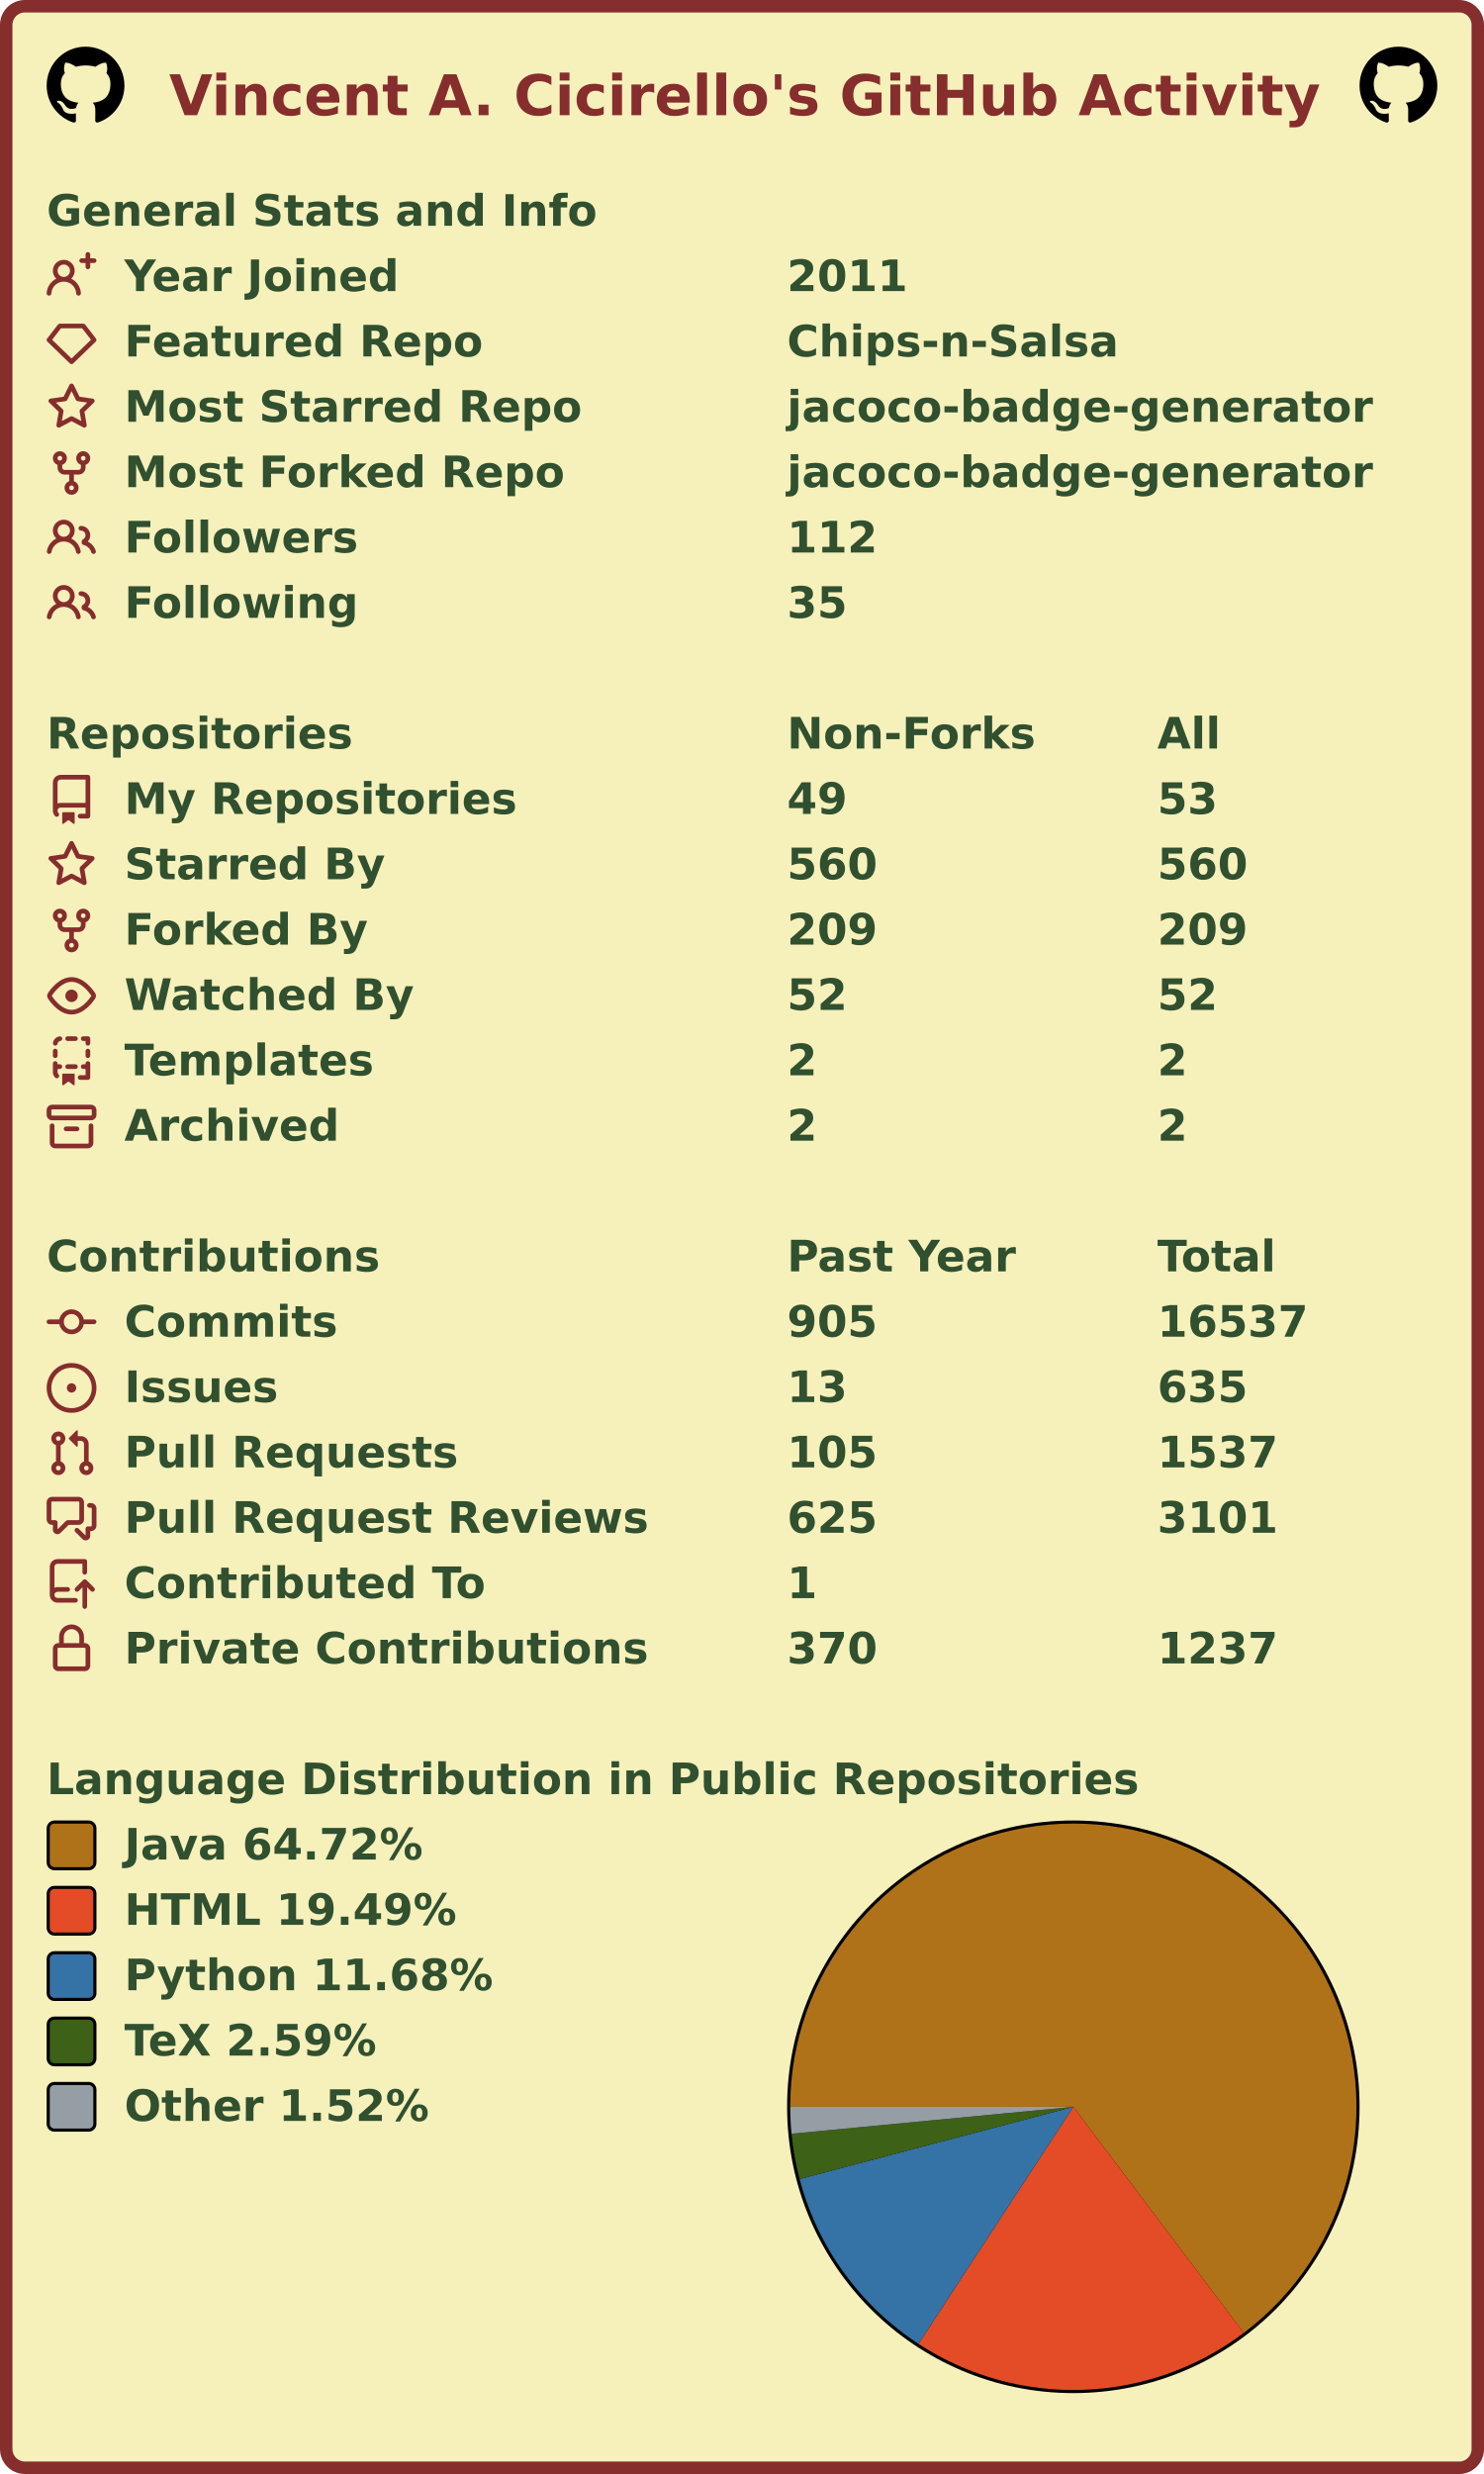
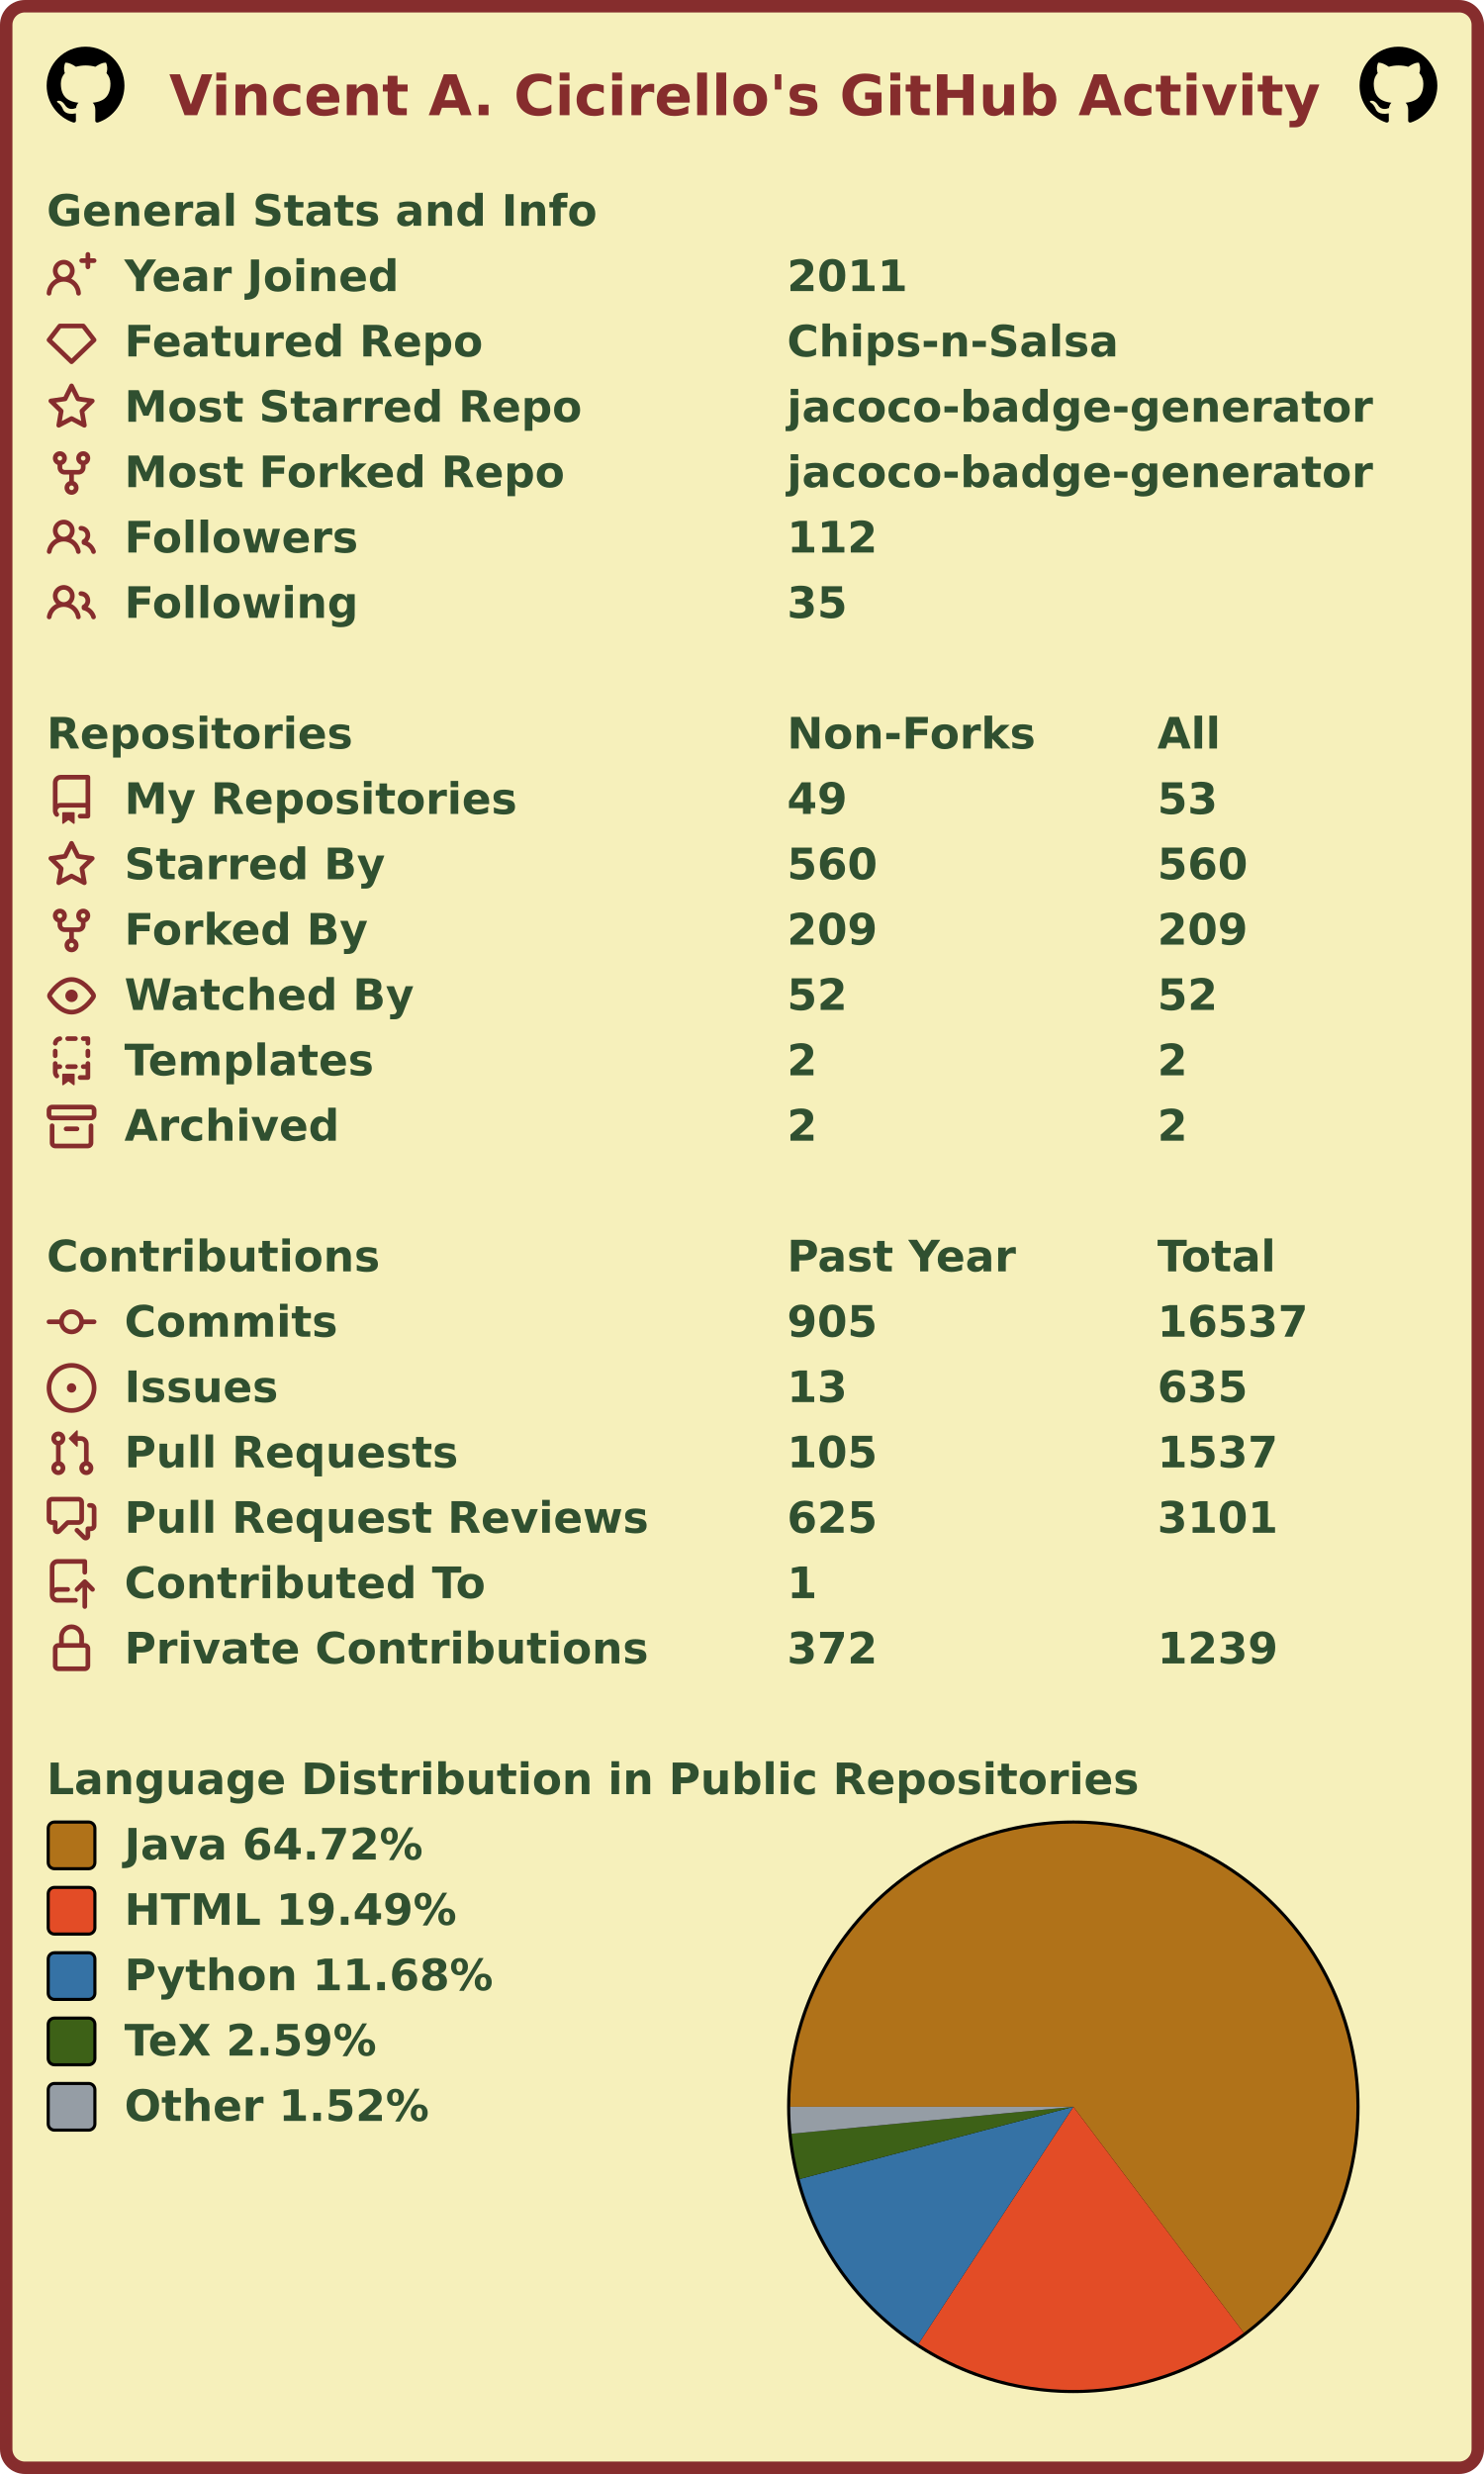
<svg xmlns="http://www.w3.org/2000/svg" width="477" height="795" viewBox="0 0 477 795" lang="en" xml:lang="en">
  <rect x="2" y="2" stroke-width="4" rx="6" width="473" height="791" stroke="#862d2d" fill="#f6f0bb" />
  <g font-weight="600" font-size="110pt" font-family="Verdana,Geneva,DejaVu Sans,sans-serif" text-rendering="geometricPrecision">
    <text x="442" y="301" lengthAdjust="spacingAndGlyphs" textLength="2985" transform="scale(0.123)" fill="#862d2d">Vincent A. Cicirello's GitHub Activity</text>
    <svg x="15" y="15" width="25" height="25" viewBox="0 0 16 16">
      <path fill="#000000" fill-rule="evenodd" d="M8 0C3.58 0 0 3.58 0 8c0 3.54 2.29 6.53 5.47 7.59.4.07.55-.17.55-.38 0-.19-.01-.82-.01-1.49-2.01.37-2.53-.49-2.69-.94-.09-.23-.48-.94-.82-1.13-.28-.15-.68-.52-.01-.53.63-.01 1.08.58 1.23.82.72 1.21 1.87.87 2.33.66.07-.52.28-.87.51-1.07-1.78-.2-3.64-.89-3.64-3.95 0-.87.31-1.59.82-2.15-.08-.2-.36-1.02.08-2.12 0 0 .67-.21 2.2.82.64-.18 1.32-.27 2-.27.68 0 1.36.09 2 .27 1.53-1.04 2.2-.82 2.2-.82.44 1.1.16 1.92.08 2.12.51.56.82 1.27.82 2.15 0 3.07-1.87 3.75-3.65 3.95.29.25.54.73.54 1.48 0 1.07-.01 1.93-.01 2.2 0 .21.15.46.55.38A8.013 8.013 0 0016 8c0-4.42-3.58-8-8-8z" />
    </svg>
    <svg x="437" y="15" width="25" height="25" viewBox="0 0 16 16">
      <path fill="#000000" fill-rule="evenodd" d="M8 0C3.58 0 0 3.58 0 8c0 3.54 2.29 6.53 5.47 7.59.4.07.55-.17.55-.38 0-.19-.01-.82-.01-1.49-2.01.37-2.53-.49-2.69-.94-.09-.23-.48-.94-.82-1.13-.28-.15-.68-.52-.01-.53.63-.01 1.08.58 1.23.82.72 1.21 1.87.87 2.33.66.07-.52.28-.87.51-1.07-1.78-.2-3.64-.89-3.64-3.95 0-.87.31-1.59.82-2.15-.08-.2-.36-1.02.08-2.12 0 0 .67-.21 2.2.82.64-.18 1.32-.27 2-.27.68 0 1.36.09 2 .27 1.53-1.04 2.2-.82 2.2-.82.44 1.1.16 1.92.08 2.12.51.56.82 1.27.82 2.15 0 3.07-1.87 3.75-3.65 3.95.29.25.54.73.54 1.48 0 1.07-.01 1.93-.01 2.2 0 .21.15.46.55.38A8.013 8.013 0 0016 8c0-4.42-3.58-8-8-8z" />
    </svg>
    <g transform="translate(0, 60)" fill="#305030">
      <g transform="translate(15, 0)">
        <g transform="scale(0.095)">
          <text x="0" y="132" textLength="1851" lengthAdjust="spacingAndGlyphs">General Stats and Info</text>
        </g>
      </g>
      <g transform="translate(15, 21)">
        <path fill="#862d2d" fill-rule="evenodd" d="M13.25 0a.75.75 0 01.75.75V2h1.25a.75.75 0 010 1.5H14v1.25a.75.75 0 01-1.5 0V3.5h-1.25a.75.75 0 010-1.5h1.25V.75a.75.75 0 01.75-.75zM5.5 4a2 2 0 100 4 2 2 0 000-4zm2.4 4.548a3.5 3.5 0 10-4.799 0 5.527 5.527 0 00-3.1 4.66.75.75 0 101.498.085A4.01 4.01 0 015.5 9.5a4.01 4.01 0 014.001 3.793.75.75 0 101.498-.086 5.527 5.527 0 00-3.1-4.659z" />
        <g transform="scale(0.095)">
          <text lengthAdjust="spacingAndGlyphs" textLength="932" x="263" y="132">Year Joined</text>
          <text lengthAdjust="spacingAndGlyphs" textLength="420" x="2505" y="132">2011</text>
        </g>
      </g>
      <g transform="translate(15, 42)">
        <path fill="#862d2d" fill-rule="evenodd" d="M3.637 2.291A.75.75 0 014.23 2h7.54a.75.75 0 01.593.291l3.48 4.5a.75.75 0 01-.072.999l-7.25 7a.75.75 0 01-1.042 0l-7.25-7a.75.75 0 01-.072-.999l3.48-4.5zM4.598 3.5L1.754 7.177 8 13.207l6.246-6.03L11.402 3.5H4.598z" />
        <g transform="scale(0.095)">
          <text lengthAdjust="spacingAndGlyphs" textLength="1215" x="263" y="132">Featured Repo</text>
          <text lengthAdjust="spacingAndGlyphs" textLength="1120" x="2505" y="132">Chips-n-Salsa</text>
        </g>
      </g>
      <g transform="translate(15, 63)">
        <path fill="#862d2d" fill-rule="evenodd" d="M8 .25a.75.75 0 01.673.418l1.882 3.815 4.21.612a.75.75 0 01.416 1.279l-3.046 2.97.719 4.192a.75.75 0 01-1.088.791L8 12.347l-3.766 1.98a.75.75 0 01-1.088-.79l.72-4.194L.818 6.374a.75.75 0 01.416-1.28l4.21-.611L7.327.668A.75.75 0 018 .25zm0 2.445L6.615 5.5a.75.75 0 01-.564.41l-3.097.45 2.24 2.184a.75.75 0 01.216.664l-.528 3.084 2.769-1.456a.75.75 0 01.698 0l2.77 1.456-.53-3.084a.75.75 0 01.216-.664l2.24-2.183-3.096-.45a.75.75 0 01-.564-.41L8 2.694v.001z" />
        <g transform="scale(0.095)">
          <text lengthAdjust="spacingAndGlyphs" textLength="1532" x="263" y="132">Most Starred Repo</text>
          <text lengthAdjust="spacingAndGlyphs" textLength="1986" x="2505" y="132">jacoco-badge-generator</text>
        </g>
      </g>
      <g transform="translate(15, 84)">
        <path fill="#862d2d" fill-rule="evenodd" d="M5 3.25a.75.75 0 11-1.5 0 .75.75 0 011.5 0zm0 2.122a2.25 2.25 0 10-1.5 0v.878A2.25 2.25 0 005.75 8.5h1.5v2.128a2.251 2.251 0 101.5 0V8.5h1.5a2.25 2.25 0 002.25-2.25v-.878a2.25 2.25 0 10-1.5 0v.878a.75.75 0 01-.75.75h-4.5A.75.75 0 015 6.25v-.878zm3.75 7.378a.75.75 0 11-1.5 0 .75.75 0 011.5 0zm3-8.75a.75.75 0 100-1.5.75.75 0 000 1.5z" />
        <g transform="scale(0.095)">
          <text lengthAdjust="spacingAndGlyphs" textLength="1485" x="263" y="132">Most Forked Repo</text>
          <text lengthAdjust="spacingAndGlyphs" textLength="1986" x="2505" y="132">jacoco-badge-generator</text>
        </g>
      </g>
      <g transform="translate(15, 105)">
        <path fill="#862d2d" fill-rule="evenodd" d="M5.5 3.5a2 2 0 100 4 2 2 0 000-4zM2 5.5a3.5 3.5 0 115.898 2.549 5.507 5.507 0 013.034 4.084.75.75 0 11-1.482.235 4.001 4.001 0 00-7.9 0 .75.75 0 01-1.482-.236A5.507 5.507 0 013.102 8.05 3.49 3.49 0 012 5.5zM11 4a.75.75 0 100 1.5 1.5 1.5 0 01.666 2.844.75.75 0 00-.416.672v.352a.75.75 0 00.574.73c1.2.289 2.162 1.2 2.522 2.372a.75.75 0 101.434-.44 5.01 5.01 0 00-2.56-3.012A3 3 0 0011 4z" />
        <g transform="scale(0.095)">
          <text lengthAdjust="spacingAndGlyphs" textLength="778" x="263" y="132">Followers</text>
          <text lengthAdjust="spacingAndGlyphs" textLength="315" x="2505" y="132">112</text>
        </g>
      </g>
      <g transform="translate(15, 126)">
        <path fill="#862d2d" fill-rule="evenodd" d="M5.5 3.5a2 2 0 100 4 2 2 0 000-4zM2 5.5a3.5 3.5 0 115.898 2.549 5.507 5.507 0 013.034 4.084.75.75 0 11-1.482.235 4.001 4.001 0 00-7.9 0 .75.75 0 01-1.482-.236A5.507 5.507 0 013.102 8.05 3.49 3.49 0 012 5.5zM11 4a.75.75 0 100 1.5 1.5 1.5 0 01.666 2.844.75.75 0 00-.416.672v.352a.75.75 0 00.574.73c1.2.289 2.162 1.2 2.522 2.372a.75.75 0 101.434-.44 5.01 5.01 0 00-2.56-3.012A3 3 0 0011 4z" />
        <g transform="scale(0.095)">
          <text lengthAdjust="spacingAndGlyphs" textLength="780" x="263" y="132">Following</text>
          <text lengthAdjust="spacingAndGlyphs" textLength="210" x="2505" y="132">35</text>
        </g>
      </g>
    </g>
    <g transform="translate(0, 228)" fill="#305030">
      <g transform="translate(15, 0)">
        <g transform="scale(0.095)">
          <text x="0" y="132" textLength="1020" lengthAdjust="spacingAndGlyphs">Repositories</text>
          <text x="2505" y="132" textLength="832" lengthAdjust="spacingAndGlyphs">Non-Forks</text>
          <text x="3758" y="132" textLength="206" lengthAdjust="spacingAndGlyphs">All</text>
        </g>
      </g>
      <g transform="translate(15, 21)">
        <path fill="#862d2d" fill-rule="evenodd" d="M2 2.5A2.5 2.5 0 014.5 0h8.75a.75.75 0 01.75.75v12.5a.75.75 0 01-.75.75h-2.5a.75.75 0 110-1.5h1.75v-2h-8a1 1 0 00-.714 1.7.75.75 0 01-1.072 1.05A2.495 2.495 0 012 11.5v-9zm10.5-1V9h-8c-.356 0-.694.074-1 .208V2.5a1 1 0 011-1h8zM5 12.25v3.25a.25.25 0 00.4.2l1.45-1.087a.25.25 0 01.3 0L8.6 15.7a.25.25 0 00.4-.2v-3.25a.25.25 0 00-.25-.25h-3.5a.25.25 0 00-.25.25z" />
        <g transform="scale(0.095)">
          <text lengthAdjust="spacingAndGlyphs" textLength="1312" x="263" y="132">My Repositories</text>
          <text lengthAdjust="spacingAndGlyphs" textLength="210" x="2505" y="132">49</text>
          <text lengthAdjust="spacingAndGlyphs" textLength="210" x="3758" y="132">53</text>
        </g>
      </g>
      <g transform="translate(15, 42)">
        <path fill="#862d2d" fill-rule="evenodd" d="M8 .25a.75.75 0 01.673.418l1.882 3.815 4.21.612a.75.75 0 01.416 1.279l-3.046 2.97.719 4.192a.75.75 0 01-1.088.791L8 12.347l-3.766 1.98a.75.75 0 01-1.088-.79l.72-4.194L.818 6.374a.75.75 0 01.416-1.28l4.21-.611L7.327.668A.75.75 0 018 .25zm0 2.445L6.615 5.5a.75.75 0 01-.564.41l-3.097.45 2.24 2.184a.75.75 0 01.216.664l-.528 3.084 2.769-1.456a.75.75 0 01.698 0l2.77 1.456-.53-3.084a.75.75 0 01.216-.664l2.24-2.183-3.096-.45a.75.75 0 01-.564-.41L8 2.694v.001z" />
        <g transform="scale(0.095)">
          <text lengthAdjust="spacingAndGlyphs" textLength="874" x="263" y="132">Starred By</text>
          <text lengthAdjust="spacingAndGlyphs" textLength="315" x="2505" y="132">560</text>
          <text lengthAdjust="spacingAndGlyphs" textLength="315" x="3758" y="132">560</text>
        </g>
      </g>
      <g transform="translate(15, 63)">
        <path fill="#862d2d" fill-rule="evenodd" d="M5 3.25a.75.75 0 11-1.5 0 .75.75 0 011.5 0zm0 2.122a2.25 2.25 0 10-1.5 0v.878A2.25 2.25 0 005.75 8.5h1.5v2.128a2.251 2.251 0 101.5 0V8.5h1.5a2.25 2.25 0 002.25-2.25v-.878a2.25 2.25 0 10-1.5 0v.878a.75.75 0 01-.75.75h-4.5A.75.75 0 015 6.25v-.878zm3.75 7.378a.75.75 0 11-1.5 0 .75.75 0 011.5 0zm3-8.75a.75.75 0 100-1.5.75.75 0 000 1.5z" />
        <g transform="scale(0.095)">
          <text lengthAdjust="spacingAndGlyphs" textLength="828" x="263" y="132">Forked By</text>
          <text lengthAdjust="spacingAndGlyphs" textLength="315" x="2505" y="132">209</text>
          <text lengthAdjust="spacingAndGlyphs" textLength="315" x="3758" y="132">209</text>
        </g>
      </g>
      <g transform="translate(15, 84)">
        <path fill="#862d2d" fill-rule="evenodd" d="M1.679 7.932c.412-.621 1.242-1.75 2.366-2.717C5.175 4.242 6.527 3.5 8 3.5c1.473 0 2.824.742 3.955 1.715 1.124.967 1.954 2.096 2.366 2.717a.119.119 0 010 .136c-.412.621-1.242 1.75-2.366 2.717C10.825 11.758 9.473 12.5 8 12.5c-1.473 0-2.824-.742-3.955-1.715C2.92 9.818 2.09 8.69 1.679 8.068a.119.119 0 010-.136zM8 2c-1.981 0-3.67.992-4.933 2.078C1.797 5.169.88 6.423.43 7.1a1.619 1.619 0 000 1.798c.45.678 1.367 1.932 2.637 3.024C4.329 13.008 6.019 14 8 14c1.981 0 3.67-.992 4.933-2.078 1.27-1.091 2.187-2.345 2.637-3.023a1.619 1.619 0 000-1.798c-.45-.678-1.367-1.932-2.637-3.023C11.671 2.992 9.981 2 8 2zm0 8a2 2 0 100-4 2 2 0 000 4z" />
        <g transform="scale(0.095)">
          <text lengthAdjust="spacingAndGlyphs" textLength="993" x="263" y="132">Watched By</text>
          <text lengthAdjust="spacingAndGlyphs" textLength="210" x="2505" y="132">52</text>
          <text lengthAdjust="spacingAndGlyphs" textLength="210" x="3758" y="132">52</text>
        </g>
      </g>
      <g transform="translate(15, 105)">
        <path fill="#862d2d" fill-rule="evenodd" d="M6 .75A.75.75 0 016.75 0h2.5a.75.75 0 010 1.5h-2.5A.75.75 0 016 .75zm5 0a.75.75 0 01.75-.75h1.5a.75.75 0 01.75.75v1.5a.75.75 0 01-1.5 0V1.5h-.75A.75.75 0 0111 .75zM4.992.662a.75.75 0 01-.636.848c-.436.063-.783.41-.846.846a.75.75 0 01-1.485-.212A2.501 2.501 0 014.144.025a.75.75 0 01.848.637zM2.75 4a.75.75 0 01.75.75v1.5a.75.75 0 01-1.5 0v-1.5A.75.75 0 012.75 4zm10.5 0a.75.75 0 01.75.75v1.5a.75.75 0 01-1.5 0v-1.5a.75.75 0 01.75-.75zM2.75 8a.75.75 0 01.75.75v.268A1.72 1.72 0 013.75 9h.5a.75.75 0 010 1.5h-.5a.25.25 0 00-.25.25v.75c0 .28.114.532.3.714a.75.75 0 01-1.05 1.072A2.495 2.495 0 012 11.5V8.75A.75.75 0 012.75 8zm10.5 0a.75.75 0 01.75.75v4.5a.75.75 0 01-.75.75h-2.5a.75.75 0 010-1.5h1.75v-2h-.75a.75.75 0 010-1.5h.75v-.25a.75.75 0 01.75-.75zM6 9.75A.75.75 0 016.75 9h2.5a.75.75 0 010 1.5h-2.5A.75.75 0 016 9.75zm-1 2.5v3.25a.25.25 0 00.4.2l1.45-1.087a.25.25 0 01.3 0L8.6 15.7a.25.25 0 00.4-.2v-3.25a.25.25 0 00-.25-.25h-3.5a.25.25 0 00-.25.25z" />
        <g transform="scale(0.095)">
          <text lengthAdjust="spacingAndGlyphs" textLength="868" x="263" y="132">Templates</text>
          <text lengthAdjust="spacingAndGlyphs" textLength="105" x="2505" y="132">2</text>
          <text lengthAdjust="spacingAndGlyphs" textLength="105" x="3758" y="132">2</text>
        </g>
      </g>
      <g transform="translate(15, 126)">
        <path fill="#862d2d" fill-rule="evenodd" d="M1.75 2.5a.25.25 0 00-.25.25v1.5c0 .138.112.25.25.25h12.5a.25.25 0 00.25-.25v-1.5a.25.25 0 00-.25-.25H1.75zM0 2.75C0 1.784.784 1 1.75 1h12.5c.966 0 1.75.784 1.75 1.75v1.5A1.75 1.75 0 0114.25 6H1.75A1.75 1.75 0 010 4.25v-1.5zM1.75 7a.75.75 0 01.75.75v5.5c0 .138.112.25.25.25h10.5a.25.25 0 00.25-.25v-5.5a.75.75 0 111.5 0v5.5A1.75 1.75 0 0113.25 15H2.75A1.75 1.75 0 011 13.25v-5.5A.75.75 0 011.75 7zm4.5 1a.75.75 0 000 1.5h3.5a.75.75 0 100-1.5h-3.5z" />
        <g transform="scale(0.095)">
          <text lengthAdjust="spacingAndGlyphs" textLength="726" x="263" y="132">Archived</text>
          <text lengthAdjust="spacingAndGlyphs" textLength="105" x="2505" y="132">2</text>
          <text lengthAdjust="spacingAndGlyphs" textLength="105" x="3758" y="132">2</text>
        </g>
      </g>
    </g>
    <g transform="translate(0, 396)" fill="#305030">
      <g transform="translate(15, 0)">
        <g transform="scale(0.095)">
          <text x="0" y="132" textLength="1112" lengthAdjust="spacingAndGlyphs">Contributions</text>
          <text x="2505" y="132" textLength="774" lengthAdjust="spacingAndGlyphs">Past Year</text>
          <text x="3758" y="132" textLength="414" lengthAdjust="spacingAndGlyphs">Total</text>
        </g>
      </g>
      <g transform="translate(15, 21)">
        <path fill="#862d2d" fill-rule="evenodd" d="M10.5 7.75a2.5 2.5 0 11-5 0 2.5 2.5 0 015 0zm1.43.75a4.002 4.002 0 01-7.86 0H.75a.75.75 0 110-1.5h3.32a4.001 4.001 0 017.86 0h3.32a.75.75 0 110 1.5h-3.32z" />
        <g transform="scale(0.095)">
          <text lengthAdjust="spacingAndGlyphs" textLength="734" x="263" y="132">Commits</text>
          <text lengthAdjust="spacingAndGlyphs" textLength="315" x="2505" y="132">905</text>
          <text lengthAdjust="spacingAndGlyphs" textLength="525" x="3758" y="132">16537</text>
        </g>
      </g>
      <g transform="translate(15, 42)">
        <path fill="#862d2d" d="M8 9.5a1.5 1.5 0 100-3 1.5 1.5 0 000 3z" />
        <path fill="#862d2d" fill-rule="evenodd" d="M8 0a8 8 0 100 16A8 8 0 008 0zM1.5 8a6.5 6.5 0 1113 0 6.5 6.5 0 01-13 0z" />
        <g transform="scale(0.095)">
          <text lengthAdjust="spacingAndGlyphs" textLength="512" x="263" y="132">Issues</text>
          <text lengthAdjust="spacingAndGlyphs" textLength="210" x="2505" y="132">13</text>
          <text lengthAdjust="spacingAndGlyphs" textLength="315" x="3758" y="132">635</text>
        </g>
      </g>
      <g transform="translate(15, 63)">
        <path fill="#862d2d" fill-rule="evenodd" d="M7.177 3.073L9.573.677A.25.25 0 0110 .854v4.792a.25.25 0 01-.427.177L7.177 3.427a.25.25 0 010-.354zM3.75 2.5a.75.75 0 100 1.5.75.75 0 000-1.5zm-2.25.75a2.25 2.25 0 113 2.122v5.256a2.251 2.251 0 11-1.5 0V5.372A2.25 2.25 0 011.5 3.25zM11 2.5h-1V4h1a1 1 0 011 1v5.628a2.251 2.251 0 101.5 0V5A2.5 2.5 0 0011 2.5zm1 10.25a.75.75 0 111.5 0 .75.75 0 01-1.5 0zM3.75 12a.75.75 0 100 1.5.75.75 0 000-1.5z" />
        <g transform="scale(0.095)">
          <text lengthAdjust="spacingAndGlyphs" textLength="1113" x="263" y="132">Pull Requests</text>
          <text lengthAdjust="spacingAndGlyphs" textLength="315" x="2505" y="132">105</text>
          <text lengthAdjust="spacingAndGlyphs" textLength="420" x="3758" y="132">1537</text>
        </g>
      </g>
      <g transform="translate(15, 84)">
        <path fill="#862d2d" fill-rule="evenodd" d="M1.5 2.75a.25.25 0 01.25-.25h8.5a.25.25 0 01.25.25v5.5a.25.25 0 01-.25.25h-3.5a.75.75 0 00-.53.22L3.5 11.44V9.25a.75.75 0 00-.75-.75h-1a.25.25 0 01-.25-.25v-5.5zM1.75 1A1.75 1.75 0 000 2.75v5.5C0 9.216.784 10 1.75 10H2v1.543a1.457 1.457 0 002.487 1.03L7.061 10h3.189A1.75 1.75 0 0012 8.25v-5.5A1.75 1.75 0 0010.25 1h-8.5zM14.5 4.75a.25.25 0 00-.25-.25h-.5a.75.75 0 110-1.5h.5c.966 0 1.75.784 1.75 1.75v5.5A1.75 1.75 0 0114.25 12H14v1.543a1.457 1.457 0 01-2.487 1.03L9.22 12.28a.75.75 0 111.06-1.06l2.22 2.22v-2.19a.75.75 0 01.75-.75h1a.25.25 0 00.25-.25v-5.5z" />
        <g transform="scale(0.095)">
          <text lengthAdjust="spacingAndGlyphs" textLength="1762" x="263" y="132">Pull Request Reviews</text>
          <text lengthAdjust="spacingAndGlyphs" textLength="315" x="2505" y="132">625</text>
          <text lengthAdjust="spacingAndGlyphs" textLength="420" x="3758" y="132">3101</text>
        </g>
      </g>
      <g transform="translate(15, 105)">
        <path fill="#862d2d" fill-rule="evenodd" d="M1 2.5A2.5 2.5 0 013.5 0h8.75a.75.75 0 01.75.75v3.5a.75.75 0 01-1.5 0V1.5h-8a1 1 0 00-1 1v6.708A2.492 2.492 0 013.5 9h3.25a.75.75 0 010 1.5H3.5a1 1 0 100 2h5.75a.75.75 0 010 1.5H3.5A2.5 2.5 0 011 11.5v-9zm13.23 7.79a.75.75 0 001.06-1.06l-2.505-2.505a.75.75 0 00-1.06 0L9.22 9.229a.75.75 0 001.06 1.061l1.225-1.224v6.184a.75.75 0 001.5 0V9.066l1.224 1.224z" />
        <g transform="scale(0.095)">
          <text lengthAdjust="spacingAndGlyphs" textLength="1234" x="263" y="132">Contributed To</text>
          <text lengthAdjust="spacingAndGlyphs" textLength="105" x="2505" y="132">1</text>
        </g>
      </g>
      <g transform="translate(15, 126)">
        <path fill="#862d2d" fill-rule="evenodd" d="M4 4v2h-.25A1.75 1.75 0 002 7.75v5.5c0 .966.784 1.75 1.75 1.75h8.5A1.75 1.75 0 0014 13.25v-5.5A1.75 1.75 0 0012.25 6H12V4a4 4 0 10-8 0zm6.5 2V4a2.5 2.5 0 00-5 0v2h5zM12 7.5h.25a.25.25 0 01.25.25v5.5a.25.25 0 01-.25.25h-8.5a.25.25 0 01-.25-.25v-5.5a.25.25 0 01.25-.25H12z" />
        <g transform="scale(0.095)">
          <text lengthAdjust="spacingAndGlyphs" textLength="1742" x="263" y="132">Private Contributions</text>
-           <text lengthAdjust="spacingAndGlyphs" textLength="315" x="2505" y="132">370</text>
-           <text lengthAdjust="spacingAndGlyphs" textLength="420" x="3758" y="132">1237</text>
+           <text lengthAdjust="spacingAndGlyphs" textLength="315" x="2505" y="132">372</text>
+           <text lengthAdjust="spacingAndGlyphs" textLength="420" x="3758" y="132">1239</text>
        </g>
      </g>
    </g>
    <g transform="translate(0, 564)" fill="#305030">
      <g transform="translate(15, 0)">
        <g transform="scale(0.095)">
          <text x="0" y="132" textLength="3652" lengthAdjust="spacingAndGlyphs">Language Distribution in Public Repositories</text>
        </g>
      </g>
      <g transform="translate(253, 21)">
        <circle cx="92" cy="92" r="92" fill="#000000" />
      </g>
      <g transform="translate(254, 22)">
        <g>
          <path fill-rule="evenodd" fill="#b07219" d="M 0.0,91 A 91 91 0 1 1 145.789 163.658 L 91,91 Z" />
          <path fill-rule="evenodd" fill="#e34c26" d="M 145.789,163.658 A 91 91 0 0 1 41.221 167.178 L 91,91 Z" />
          <path fill-rule="evenodd" fill="#3572A5" d="M 41.221,167.178 A 91 91 0 0 1 3.012 114.217 L 91,91 Z" />
          <path fill-rule="evenodd" fill="#3D6117" d="M 3.012,114.217 A 91 91 0 0 1 0.412 99.655 L 91,91 Z" />
          <path fill-rule="evenodd" fill="#959da5" d="M 0.412,99.655 A 91 91 0 0 1 0.0 91 L 91,91 Z" />
          <animateTransform attributeName="transform" attributeType="XML" type="rotate" from="0 91 91" to="360 91 91" dur="10s" repeatCount="indefinite" />
        </g>
      </g>
      <g transform="translate(15, 21)">
        <rect x="0.5" y="0.5" rx="2" width="15" height="15" fill="#b07219" stroke-width="1" stroke="#000000" />
        <text transform="scale(0.095)" x="263" y="132" textLength="1038" lengthAdjust="spacingAndGlyphs">Java 64.72%</text>
      </g>
      <g transform="translate(15, 42)">
        <rect x="0.5" y="0.5" rx="2" width="15" height="15" fill="#e34c26" stroke-width="1" stroke="#000000" />
        <text transform="scale(0.095)" x="263" y="132" textLength="1142" lengthAdjust="spacingAndGlyphs">HTML 19.49%</text>
      </g>
      <g transform="translate(15, 63)">
        <rect x="0.5" y="0.5" rx="2" width="15" height="15" fill="#3572A5" stroke-width="1" stroke="#000000" />
        <text transform="scale(0.095)" x="263" y="132" textLength="1254" lengthAdjust="spacingAndGlyphs">Python 11.68%</text>
      </g>
      <g transform="translate(15, 84)">
        <rect x="0.5" y="0.5" rx="2" width="15" height="15" fill="#3D6117" stroke-width="1" stroke="#000000" />
        <text transform="scale(0.095)" x="263" y="132" textLength="894" lengthAdjust="spacingAndGlyphs">TeX 2.59%</text>
      </g>
      <g transform="translate(15, 105)">
        <rect x="0.5" y="0.5" rx="2" width="15" height="15" fill="#959da5" stroke-width="1" stroke="#000000" />
        <text transform="scale(0.095)" x="263" y="132" textLength="1047" lengthAdjust="spacingAndGlyphs">Other 1.52%</text>
      </g>
    </g>
  </g>
</svg>
